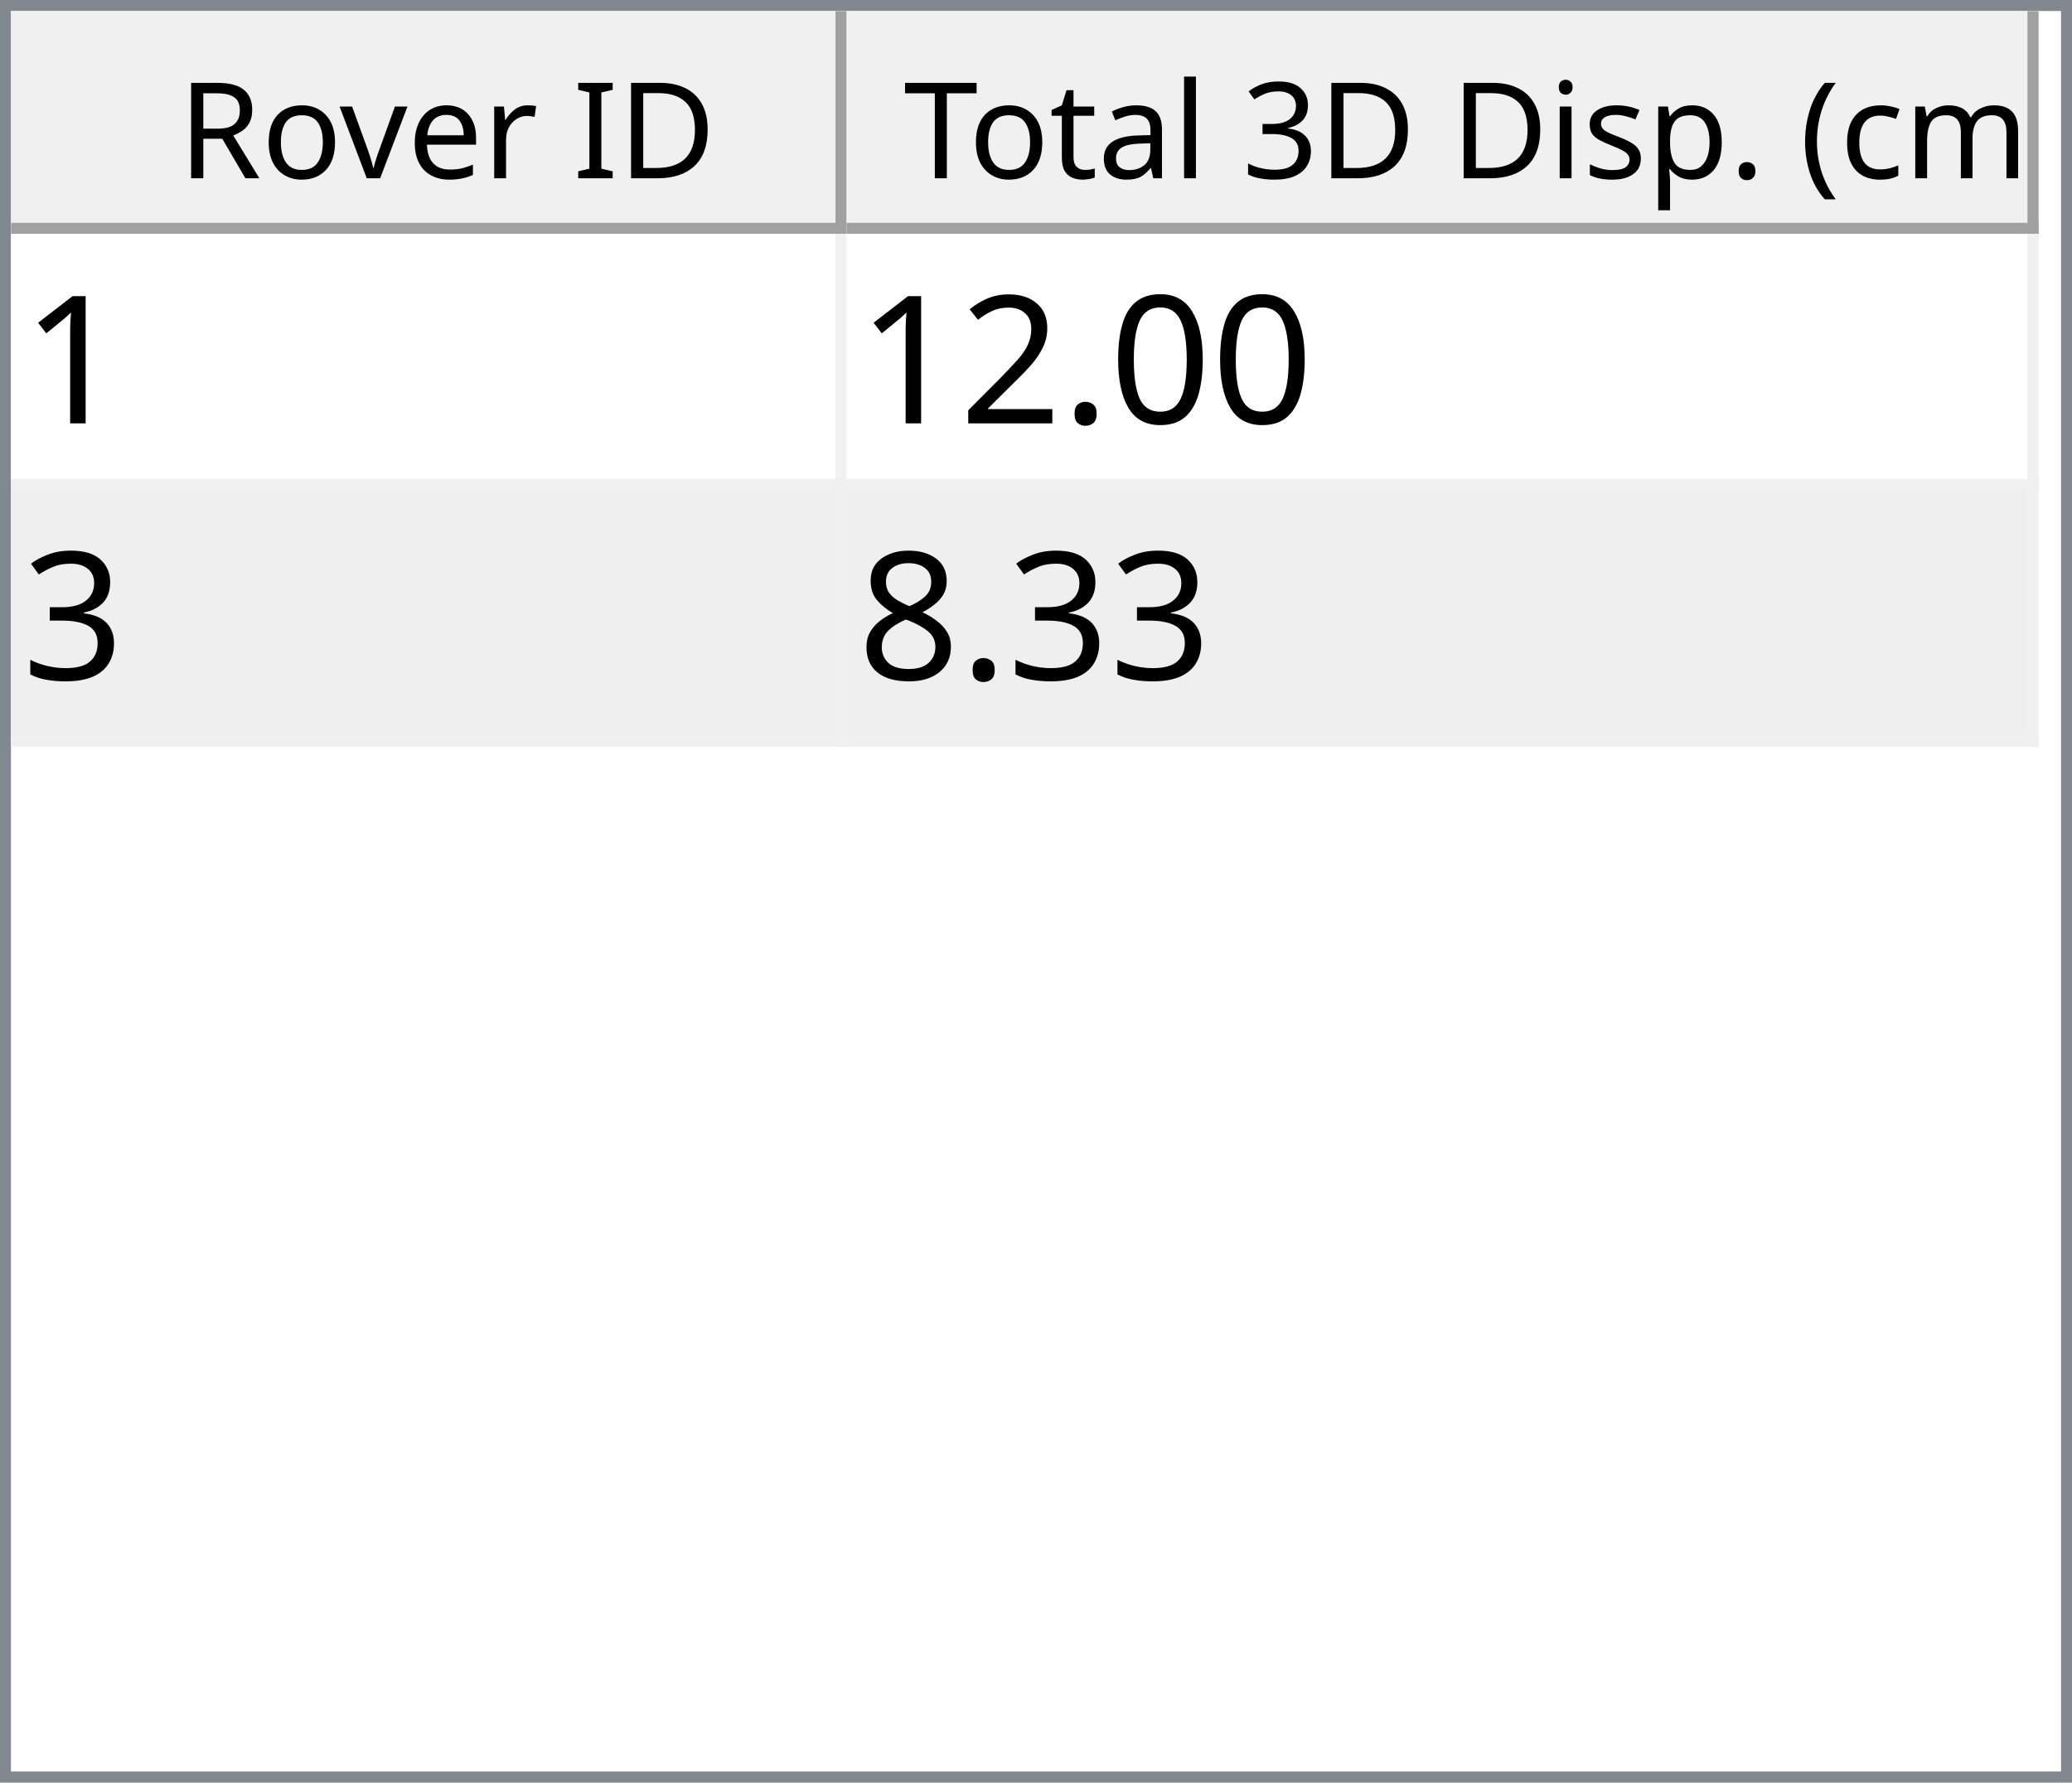
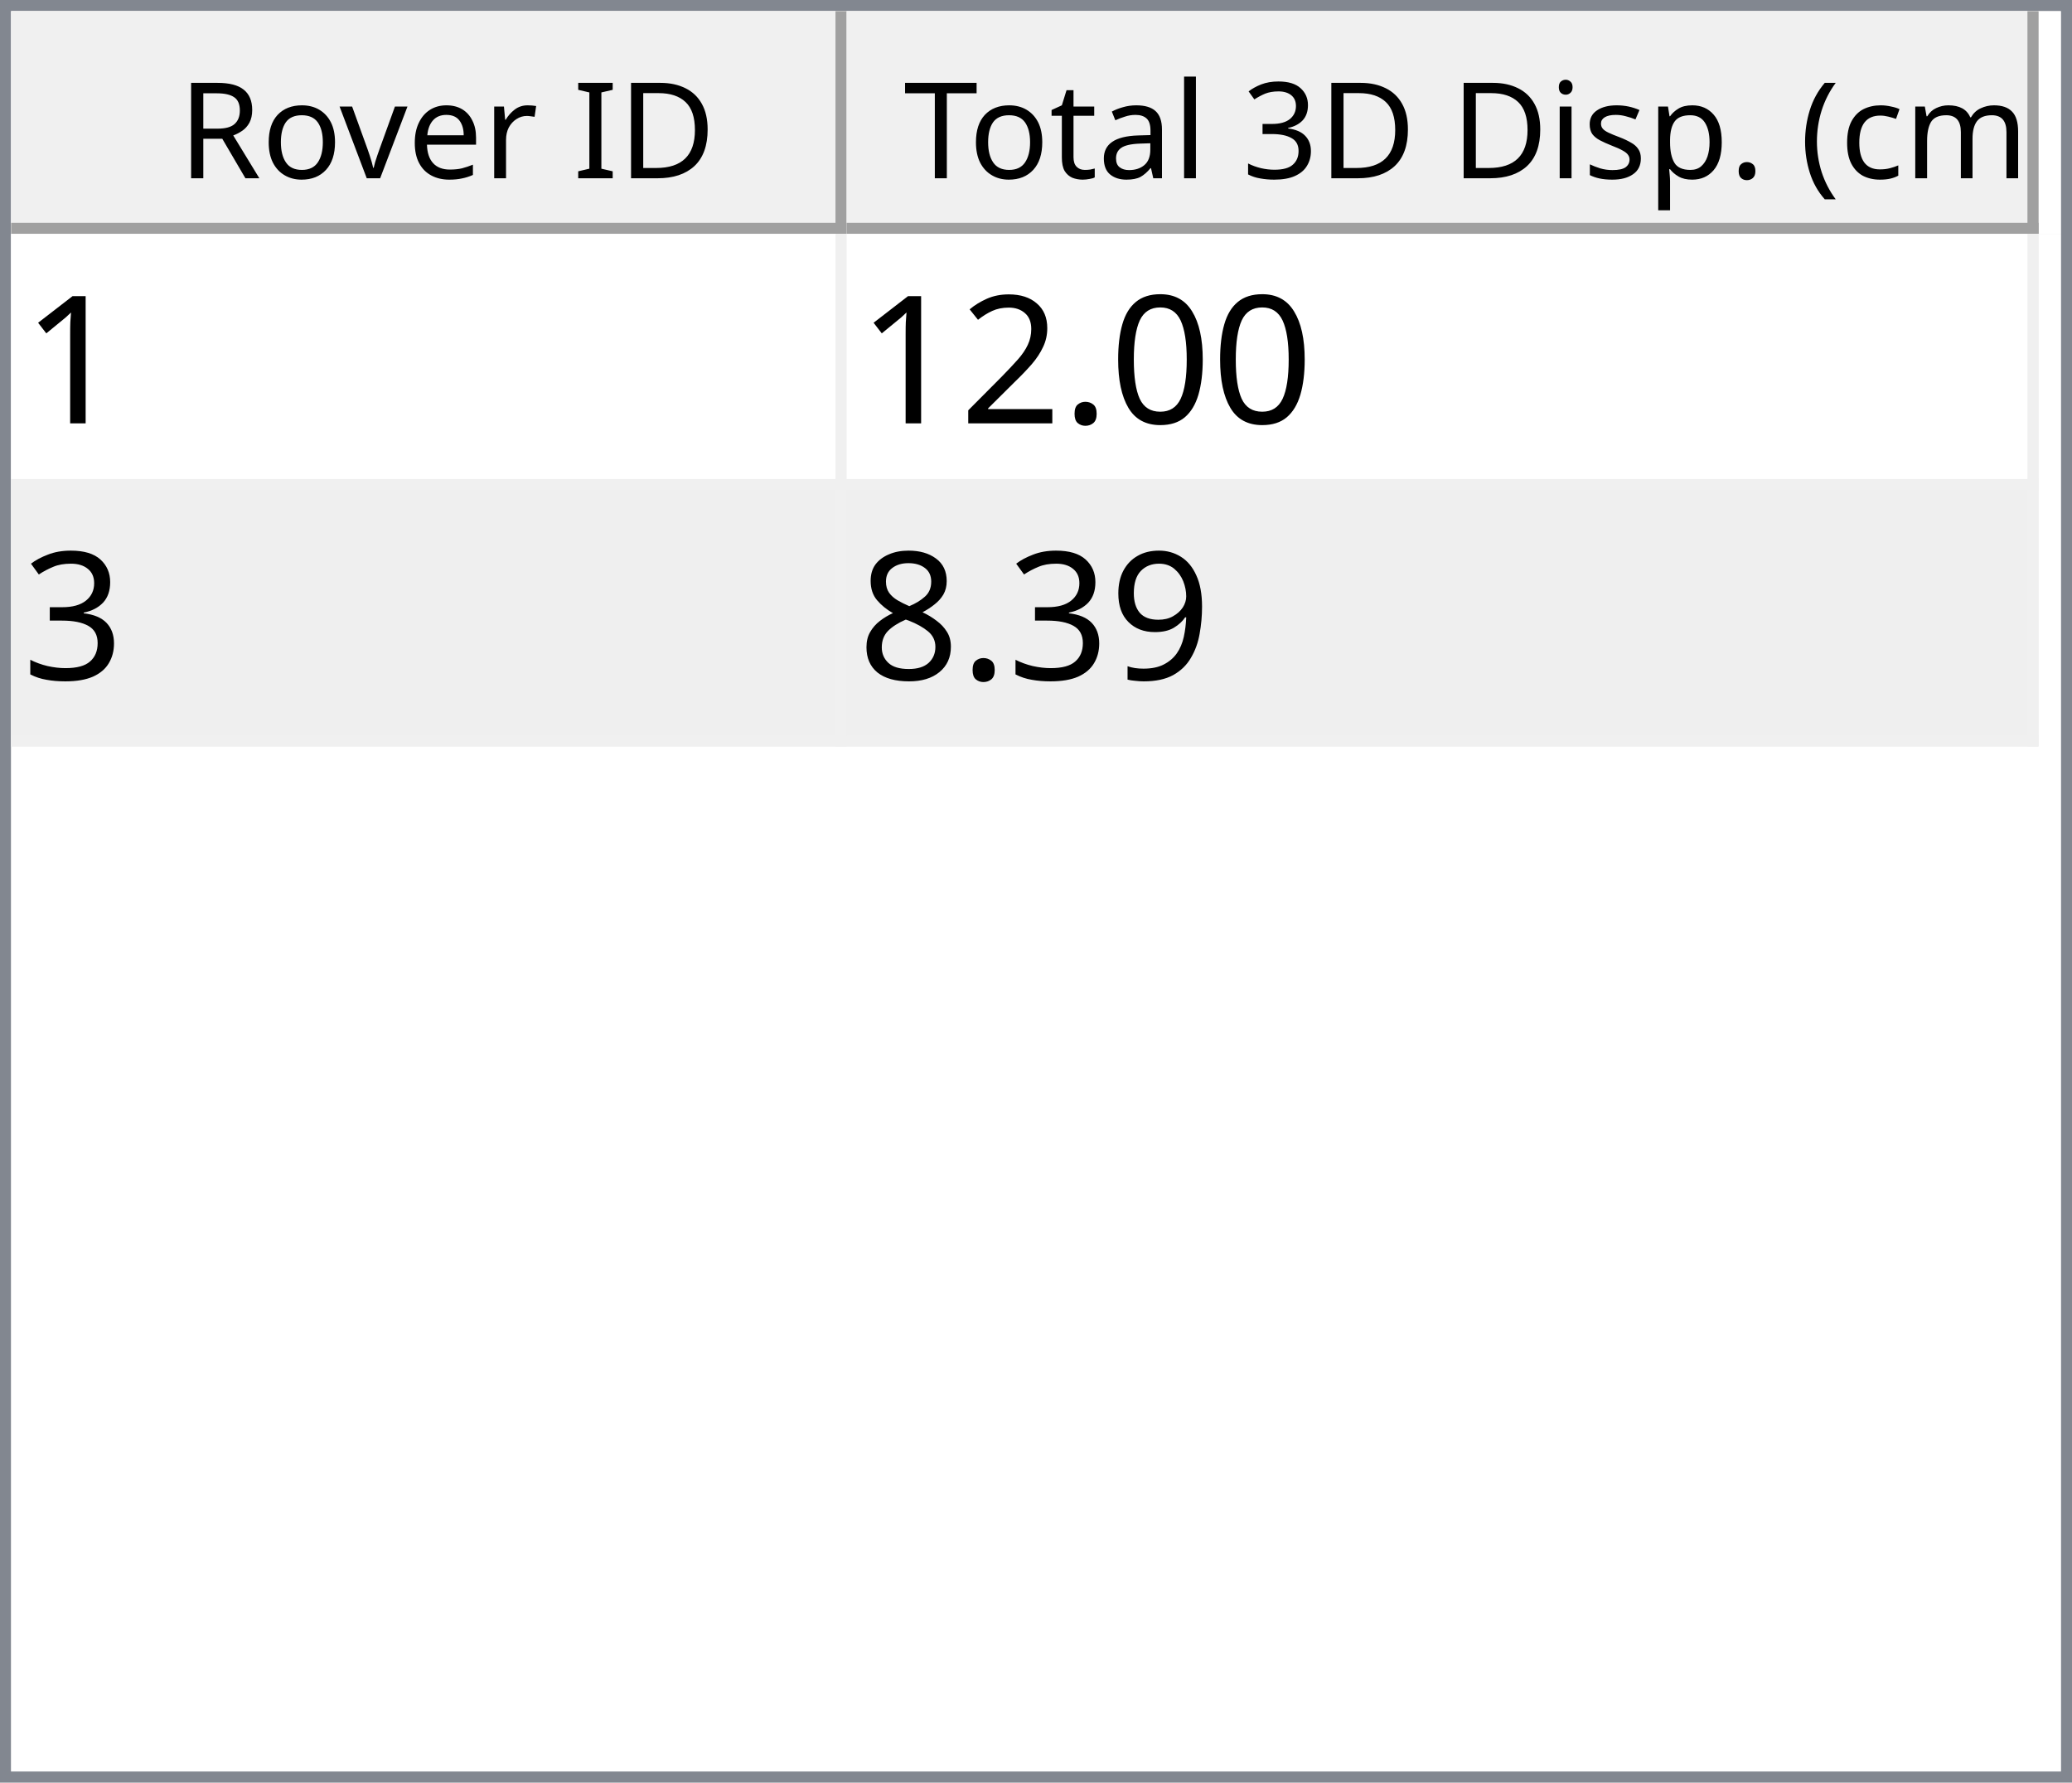
<svg xmlns="http://www.w3.org/2000/svg" style="fill-opacity:1; color-rendering:auto; color-interpolation:auto; text-rendering:auto; stroke:black; stroke-linecap:square; stroke-miterlimit:10; shape-rendering:auto; stroke-opacity:1; fill:black; stroke-dasharray:none; font-weight:normal; stroke-width:1; font-family:'Dialog'; font-style:normal; stroke-linejoin:miter; font-size:12px; stroke-dashoffset:0; image-rendering:auto;" width="186" height="160">
  <defs id="genericDefs" />
  <g>
    <defs id="defs1">
      <clipPath clipPathUnits="userSpaceOnUse" id="clipPath1">
        <path d="M0 0 L186 0 L186 160 L0 160 L0 0 Z" />
      </clipPath>
      <clipPath clipPathUnits="userSpaceOnUse" id="clipPath2">
        <path d="M0 0 L0 160 L186 160 L186 0 Z" />
      </clipPath>
      <clipPath clipPathUnits="userSpaceOnUse" id="clipPath3">
        <path d="M0 0 L0 20 L184 20 L184 0 Z" />
      </clipPath>
      <clipPath clipPathUnits="userSpaceOnUse" id="clipPath4">
        <path d="M0 0 L0 20 L75 20 L75 0 Z" />
      </clipPath>
      <clipPath clipPathUnits="userSpaceOnUse" id="clipPath5">
        <path d="M1 1 L1 19 L74 19 L74 1 Z" />
      </clipPath>
      <clipPath clipPathUnits="userSpaceOnUse" id="clipPath6">
        <path d="M0 0 L0 18 L73 18 L73 0 Z" />
      </clipPath>
      <clipPath clipPathUnits="userSpaceOnUse" id="clipPath7">
        <path d="M-0.5 -0.5 L-0.5 19.5 L74.5 19.5 L74.5 -0.5 Z" />
      </clipPath>
      <clipPath clipPathUnits="userSpaceOnUse" id="clipPath8">
        <path d="M0 0 L0 20 L107 20 L107 0 Z" />
      </clipPath>
      <clipPath clipPathUnits="userSpaceOnUse" id="clipPath9">
        <path d="M1 1 L1 19 L106 19 L106 1 Z" />
      </clipPath>
      <clipPath clipPathUnits="userSpaceOnUse" id="clipPath10">
        <path d="M0 0 L0 18 L105 18 L105 0 Z" />
      </clipPath>
      <clipPath clipPathUnits="userSpaceOnUse" id="clipPath11">
        <path d="M-0.5 -0.5 L-0.5 19.5 L106.5 19.5 L106.5 -0.5 Z" />
      </clipPath>
      <clipPath clipPathUnits="userSpaceOnUse" id="clipPath12">
        <path d="M0 0 L0 138 L184 138 L184 0 Z" />
      </clipPath>
      <clipPath clipPathUnits="userSpaceOnUse" id="clipPath13">
        <path d="M0 0 L0 46 L182 46 L182 0 Z" />
      </clipPath>
      <clipPath clipPathUnits="userSpaceOnUse" id="clipPath14">
        <path d="M-0.5 -0.5 L-0.5 45.5 L181.5 45.5 L181.5 -0.5 Z" />
      </clipPath>
      <clipPath clipPathUnits="userSpaceOnUse" id="clipPath15">
        <path d="M0 0 L0 22 L74 22 L74 0 Z" />
      </clipPath>
      <clipPath clipPathUnits="userSpaceOnUse" id="clipPath16">
        <path d="M0 0 L0 22 L106 22 L106 0 Z" />
      </clipPath>
      <font horiz-adv-x="64.551" id="font1">
        <font-face ascent="107.91" descent="25.098" units-per-em="100" style="font-style:normal; font-family:Segoe UI; font-weight:normal;" />
        <missing-glyph horiz-adv-x="64.551" d="M8.109 0 L8.109 68.266 L56.453 68.266 L56.453 0 L8.109 0 ZM15.328 7.234 L49.219 7.234 L49.219 61.031 L15.328 61.031 L15.328 7.234 Z" />
        <glyph unicode="D" horiz-adv-x="70.117" d="M9.188 0 L9.188 70.016 L28.516 70.016 Q65.531 70.016 65.531 35.891 Q65.531 19.672 55.25 9.836 Q44.969 0 27.734 0 L9.188 0 ZM17.391 62.594 L17.391 7.422 L27.828 7.422 Q41.609 7.422 49.273 14.797 Q56.938 22.172 56.938 35.688 Q56.938 62.594 28.328 62.594 L17.391 62.594 Z" />
        <glyph unicode="I" horiz-adv-x="26.611" d="M17.391 0 L9.188 0 L9.188 70.016 L17.391 70.016 L17.391 0 Z" />
        <glyph unicode=" " horiz-adv-x="27.393" d="" />
        <glyph unicode="r" horiz-adv-x="34.766" d="M34.188 41.891 Q32.078 43.5 28.125 43.5 Q23 43.5 19.555 38.672 Q16.109 33.844 16.109 25.484 L16.109 0 L8.109 0 L8.109 50 L16.109 50 L16.109 39.703 L16.312 39.703 Q18.016 44.969 21.531 47.922 Q25.047 50.875 29.391 50.875 Q32.516 50.875 34.188 50.203 L34.188 41.891 Z" />
        <glyph unicode="e" horiz-adv-x="52.295" d="M48.297 23 L12.984 23 Q13.188 14.656 17.484 10.109 Q21.781 5.562 29.297 5.562 Q37.75 5.562 44.828 11.141 L44.828 3.609 Q38.234 -1.172 27.391 -1.172 Q16.797 -1.172 10.742 5.641 Q4.688 12.453 4.688 24.812 Q4.688 36.469 11.305 43.82 Q17.922 51.172 27.734 51.172 Q37.547 51.172 42.922 44.828 Q48.297 38.484 48.297 27.203 L48.297 23 ZM40.094 29.781 Q40.047 36.719 36.75 40.578 Q33.453 44.438 27.594 44.438 Q21.922 44.438 17.969 40.383 Q14.016 36.328 13.094 29.781 L40.094 29.781 Z" />
        <glyph unicode="v" horiz-adv-x="47.9" d="M47.406 50 L27.484 0 L19.625 0 L0.688 50 L9.469 50 L22.172 13.672 Q23.578 9.672 23.922 6.688 L24.125 6.688 Q24.609 10.453 25.688 13.484 L38.969 50 L47.406 50 Z" />
        <glyph unicode="o" horiz-adv-x="58.594" d="M29 -1.172 Q17.922 -1.172 11.305 5.836 Q4.688 12.844 4.688 24.422 Q4.688 37.016 11.57 44.094 Q18.453 51.172 30.172 51.172 Q41.359 51.172 47.633 44.289 Q53.906 37.406 53.906 25.203 Q53.906 13.234 47.141 6.031 Q40.375 -1.172 29 -1.172 ZM29.594 44.438 Q21.875 44.438 17.383 39.188 Q12.891 33.938 12.891 24.703 Q12.891 15.828 17.43 10.695 Q21.969 5.562 29.594 5.562 Q37.359 5.562 41.531 10.594 Q45.703 15.625 45.703 24.906 Q45.703 34.281 41.531 39.359 Q37.359 44.438 29.594 44.438 Z" />
        <glyph unicode="R" horiz-adv-x="59.814" d="M59.375 0 L49.609 0 L37.891 19.625 Q36.281 22.359 34.766 24.289 Q33.25 26.219 31.664 27.438 Q30.078 28.656 28.25 29.219 Q26.422 29.781 24.125 29.781 L17.391 29.781 L17.391 0 L9.188 0 L9.188 70.016 L30.078 70.016 Q34.672 70.016 38.555 68.867 Q42.438 67.719 45.289 65.375 Q48.141 63.031 49.758 59.547 Q51.375 56.062 51.375 51.375 Q51.375 47.703 50.273 44.656 Q49.172 41.609 47.148 39.211 Q45.125 36.812 42.266 35.133 Q39.406 33.453 35.844 32.516 L35.844 32.328 Q37.594 31.547 38.891 30.547 Q40.188 29.547 41.359 28.18 Q42.531 26.812 43.68 25.078 Q44.828 23.344 46.234 21.047 L59.375 0 ZM17.391 62.594 L17.391 37.203 L28.516 37.203 Q31.594 37.203 34.203 38.133 Q36.812 39.062 38.719 40.797 Q40.625 42.531 41.703 45.047 Q42.781 47.562 42.781 50.688 Q42.781 56.297 39.141 59.445 Q35.5 62.594 28.609 62.594 L17.391 62.594 Z" />
        <glyph unicode=")" horiz-adv-x="30.176" d="M8.297 -15.922 L1.172 -15.922 Q16.406 2.344 16.406 26.812 Q16.406 51.469 1.078 70.016 L8.297 70.016 Q23.531 52.156 23.531 26.703 Q23.531 1.375 8.297 -15.922 Z" />
        <glyph unicode="m" horiz-adv-x="86.133" d="M79.109 0 L71.094 0 L71.094 28.719 Q71.094 37.016 68.531 40.727 Q65.969 44.438 59.906 44.438 Q54.781 44.438 51.195 39.75 Q47.609 35.062 47.609 28.516 L47.609 0 L39.594 0 L39.594 29.688 Q39.594 44.438 28.219 44.438 Q22.953 44.438 19.531 40.016 Q16.109 35.594 16.109 28.516 L16.109 0 L8.109 0 L8.109 50 L16.109 50 L16.109 42.094 L16.312 42.094 Q21.625 51.172 31.844 51.172 Q36.969 51.172 40.773 48.312 Q44.578 45.453 46 40.828 Q51.562 51.172 62.594 51.172 Q79.109 51.172 79.109 30.812 L79.109 0 Z" />
        <glyph unicode="c" horiz-adv-x="46.191" d="M42.188 2.297 Q36.422 -1.172 28.516 -1.172 Q17.828 -1.172 11.258 5.789 Q4.688 12.75 4.688 23.828 Q4.688 36.188 11.766 43.68 Q18.844 51.172 30.672 51.172 Q37.25 51.172 42.281 48.734 L42.281 40.531 Q36.719 44.438 30.375 44.438 Q22.703 44.438 17.797 38.945 Q12.891 33.453 12.891 24.516 Q12.891 15.719 17.508 10.641 Q22.125 5.562 29.891 5.562 Q36.422 5.562 42.188 9.906 L42.188 2.297 Z" />
        <glyph unicode="(" horiz-adv-x="30.176" d="M29.109 -15.922 L21.969 -15.922 Q6.844 1.375 6.844 26.703 Q6.844 52.156 21.969 70.016 L29.203 70.016 Q13.875 51.469 13.875 26.812 Q13.875 2.344 29.109 -15.922 Z" />
        <glyph unicode="." horiz-adv-x="21.68" d="M10.891 -1.078 Q8.641 -1.078 7.055 0.539 Q5.469 2.156 5.469 4.391 Q5.469 6.641 7.055 8.273 Q8.641 9.906 10.891 9.906 Q13.188 9.906 14.797 8.273 Q16.406 6.641 16.406 4.391 Q16.406 2.156 14.797 0.539 Q13.188 -1.078 10.891 -1.078 Z" />
        <glyph unicode="p" horiz-adv-x="58.789" d="M16.312 7.234 L16.109 7.234 L16.109 -23 L8.109 -23 L8.109 50 L16.109 50 L16.109 41.219 L16.312 41.219 Q22.219 51.172 33.594 51.172 Q43.266 51.172 48.688 44.461 Q54.109 37.75 54.109 26.469 Q54.109 13.922 48 6.375 Q41.891 -1.172 31.297 -1.172 Q21.578 -1.172 16.312 7.234 ZM16.109 27.391 L16.109 20.406 Q16.109 14.203 20.141 9.883 Q24.172 5.562 30.375 5.562 Q37.641 5.562 41.773 11.133 Q45.906 16.703 45.906 26.609 Q45.906 34.969 42.047 39.703 Q38.188 44.438 31.594 44.438 Q24.609 44.438 20.359 39.578 Q16.109 34.719 16.109 27.391 Z" />
        <glyph unicode="s" horiz-adv-x="42.432" d="M5.078 1.812 L5.078 10.406 Q11.625 5.562 19.484 5.562 Q30.031 5.562 30.031 12.594 Q30.031 14.594 29.125 15.992 Q28.219 17.391 26.68 18.461 Q25.141 19.531 23.07 20.383 Q21 21.234 18.609 22.172 Q15.281 23.484 12.766 24.828 Q10.25 26.172 8.57 27.859 Q6.891 29.547 6.031 31.695 Q5.172 33.844 5.172 36.719 Q5.172 40.234 6.789 42.945 Q8.406 45.656 11.086 47.484 Q13.766 49.312 17.211 50.242 Q20.656 51.172 24.312 51.172 Q30.812 51.172 35.938 48.922 L35.938 40.828 Q30.422 44.438 23.25 44.438 Q21 44.438 19.195 43.922 Q17.391 43.406 16.094 42.477 Q14.797 41.547 14.086 40.258 Q13.375 38.969 13.375 37.406 Q13.375 35.453 14.086 34.133 Q14.797 32.812 16.164 31.789 Q17.531 30.766 19.484 29.938 Q21.438 29.109 23.922 28.125 Q27.25 26.859 29.883 25.516 Q32.516 24.172 34.375 22.484 Q36.234 20.797 37.234 18.602 Q38.234 16.406 38.234 13.375 Q38.234 9.672 36.602 6.938 Q34.969 4.203 32.234 2.398 Q29.5 0.594 25.93 -0.289 Q22.359 -1.172 18.453 -1.172 Q10.75 -1.172 5.078 1.812 Z" />
        <glyph unicode="i" horiz-adv-x="24.219" d="M12.203 62.703 Q10.062 62.703 8.547 64.164 Q7.031 65.625 7.031 67.875 Q7.031 70.125 8.547 71.609 Q10.062 73.094 12.203 73.094 Q14.406 73.094 15.945 71.609 Q17.484 70.125 17.484 67.875 Q17.484 65.719 15.945 64.211 Q14.406 62.703 12.203 62.703 ZM16.109 0 L8.109 0 L8.109 50 L16.109 50 L16.109 0 Z" />
        <glyph unicode="3" horiz-adv-x="53.906" d="M46.531 19.828 Q46.531 15.094 44.75 11.211 Q42.969 7.328 39.719 4.57 Q36.469 1.812 31.93 0.297 Q27.391 -1.219 21.922 -1.219 Q11.922 -1.219 6 2.594 L6 11.188 Q13.094 5.609 22.219 5.609 Q25.875 5.609 28.828 6.539 Q31.781 7.469 33.906 9.227 Q36.031 10.984 37.18 13.477 Q38.328 15.969 38.328 19.094 Q38.328 32.812 18.797 32.812 L12.984 32.812 L12.984 39.594 L18.5 39.594 Q35.797 39.594 35.797 52.484 Q35.797 64.406 22.609 64.406 Q15.188 64.406 8.688 59.422 L8.688 67.188 Q15.375 71.188 24.609 71.188 Q29 71.188 32.57 69.969 Q36.141 68.75 38.68 66.555 Q41.219 64.359 42.609 61.281 Q44 58.203 44 54.5 Q44 40.672 30.031 36.719 L30.031 36.531 Q33.594 36.141 36.625 34.797 Q39.656 33.453 41.852 31.305 Q44.047 29.156 45.289 26.25 Q46.531 23.344 46.531 19.828 Z" />
        <glyph unicode="l" horiz-adv-x="24.219" d="M16.109 0 L8.109 0 L8.109 74.031 L16.109 74.031 L16.109 0 Z" />
        <glyph unicode="a" horiz-adv-x="50.879" d="M43.891 0 L35.891 0 L35.891 7.812 L35.688 7.812 Q30.469 -1.172 20.312 -1.172 Q12.844 -1.172 8.617 2.781 Q4.391 6.734 4.391 13.281 Q4.391 27.297 20.906 29.594 L35.891 31.688 Q35.891 44.438 25.594 44.438 Q16.547 44.438 9.281 38.281 L9.281 46.484 Q16.656 51.172 26.266 51.172 Q43.891 51.172 43.891 32.516 L43.891 0 ZM35.891 25.297 L23.828 23.641 Q18.266 22.859 15.43 20.875 Q12.594 18.891 12.594 13.875 Q12.594 10.203 15.211 7.883 Q17.828 5.562 22.172 5.562 Q28.125 5.562 32.008 9.742 Q35.891 13.922 35.891 20.312 L35.891 25.297 Z" />
        <glyph unicode="t" horiz-adv-x="33.887" d="M31.297 0.484 Q28.469 -1.078 23.828 -1.078 Q10.688 -1.078 10.688 13.578 L10.688 43.172 L2.094 43.172 L2.094 50 L10.688 50 L10.688 62.203 L18.703 64.797 L18.703 50 L31.297 50 L31.297 43.172 L18.703 43.172 L18.703 14.984 Q18.703 9.969 20.414 7.82 Q22.125 5.672 26.078 5.672 Q29.109 5.672 31.297 7.328 L31.297 0.484 Z" />
        <glyph unicode="T" horiz-adv-x="52.393" d="M50.594 62.594 L30.375 62.594 L30.375 0 L22.172 0 L22.172 62.594 L2 62.594 L2 70.016 L50.594 70.016 L50.594 62.594 Z" />
      </font>
      <font horiz-adv-x="75.0" id="font2">
        <font-face ascent="100.537" descent="21.973" units-per-em="100" style="font-style:normal; font-family:sans-serif; font-weight:normal;" />
        <missing-glyph horiz-adv-x="75.0" d="M12.5 0 L12.5 62.5 L62.5 62.5 L62.5 0 L12.5 0 ZM14.062 1.562 L60.938 1.562 L60.938 60.938 L14.062 60.938 L14.062 1.562 Z" />
        <glyph unicode="1" horiz-adv-x="55.615" d="M37.25 0 L28.469 0 L28.469 56 Q25.297 52.984 20.141 49.953 Q14.984 46.922 10.891 45.406 L10.891 53.906 Q18.266 57.375 23.781 62.305 Q29.297 67.234 31.594 71.875 L37.25 71.875 L37.25 0 Z" />
        <glyph unicode="0" horiz-adv-x="55.615" d="M4.156 35.297 Q4.156 48 6.766 55.742 Q9.375 63.484 14.523 67.68 Q19.672 71.875 27.484 71.875 Q33.25 71.875 37.594 69.555 Q41.938 67.234 44.773 62.867 Q47.609 58.5 49.219 52.227 Q50.828 45.953 50.828 35.297 Q50.828 22.703 48.242 14.969 Q45.656 7.234 40.508 3.008 Q35.359 -1.219 27.484 -1.219 Q17.141 -1.219 11.234 6.203 Q4.156 15.141 4.156 35.297 ZM13.188 35.297 Q13.188 17.672 17.312 11.836 Q21.438 6 27.484 6 Q33.547 6 37.672 11.859 Q41.797 17.719 41.797 35.297 Q41.797 52.984 37.672 58.789 Q33.547 64.594 27.391 64.594 Q21.344 64.594 17.719 59.469 Q13.188 52.938 13.188 35.297 Z" />
        <glyph unicode="." horiz-adv-x="27.783" d="M9.078 0 L9.078 10.016 L19.094 10.016 L19.094 0 L9.078 0 Z" />
        <glyph unicode="2" horiz-adv-x="55.615" d="M50.344 8.453 L50.344 0 L3.031 0 Q2.938 3.172 4.047 6.109 Q5.859 10.938 9.836 15.625 Q13.812 20.312 21.344 26.469 Q33.016 36.031 37.117 41.625 Q41.219 47.219 41.219 52.203 Q41.219 57.422 37.477 61.008 Q33.734 64.594 27.734 64.594 Q21.391 64.594 17.578 60.789 Q13.766 56.984 13.719 50.25 L4.688 51.172 Q5.609 61.281 11.664 66.578 Q17.719 71.875 27.938 71.875 Q38.234 71.875 44.242 66.164 Q50.25 60.453 50.25 52 Q50.25 47.703 48.492 43.555 Q46.734 39.406 42.656 34.812 Q38.578 30.219 29.109 22.219 Q21.188 15.578 18.945 13.211 Q16.703 10.844 15.234 8.453 L50.344 8.453 Z" />
        <glyph unicode="3" horiz-adv-x="55.615" d="M4.203 18.891 L12.984 20.062 Q14.5 12.594 18.141 9.297 Q21.781 6 27 6 Q33.203 6 37.477 10.297 Q41.75 14.594 41.75 20.953 Q41.75 27 37.797 30.93 Q33.844 34.859 27.734 34.859 Q25.25 34.859 21.531 33.891 L22.516 41.609 Q23.391 41.5 23.922 41.5 Q29.547 41.5 34.039 44.43 Q38.531 47.359 38.531 53.469 Q38.531 58.297 35.258 61.477 Q31.984 64.656 26.812 64.656 Q21.688 64.656 18.266 61.43 Q14.844 58.203 13.875 51.766 L5.078 53.328 Q6.688 62.156 12.398 67.016 Q18.109 71.875 26.609 71.875 Q32.469 71.875 37.398 69.359 Q42.328 66.844 44.945 62.5 Q47.562 58.156 47.562 53.266 Q47.562 48.641 45.07 44.828 Q42.578 41.016 37.703 38.766 Q44.047 37.312 47.562 32.695 Q51.078 28.078 51.078 21.141 Q51.078 11.766 44.242 5.25 Q37.406 -1.266 26.953 -1.266 Q17.531 -1.266 11.305 4.352 Q5.078 9.969 4.203 18.891 Z" />
+         <glyph unicode="9" horiz-adv-x="55.615" d="M5.469 16.547 L13.922 17.328 Q14.984 11.375 18.016 8.688 Q21.047 6 25.781 6 Q29.828 6 32.883 7.859 Q35.938 9.719 37.891 12.82 Q39.844 15.922 41.164 21.195 Q42.484 26.469 42.484 31.938 Q42.484 32.516 42.438 33.688 Q39.797 29.5 35.234 26.883 Q30.672 24.266 25.344 24.266 Q16.453 24.266 10.305 30.711 Q4.156 37.156 4.156 47.703 Q4.156 58.594 10.578 65.234 Q17 71.875 26.656 71.875 Q33.641 71.875 39.43 68.117 Q45.219 64.359 48.219 57.398 Q51.219 50.438 51.219 37.25 Q51.219 23.531 48.242 15.406 Q45.266 7.281 39.383 3.031 Q33.5 -1.219 25.594 -1.219 Q17.188 -1.219 11.867 3.445 Q6.547 8.109 5.469 16.547 ZM41.453 48.141 Q41.453 55.719 37.43 60.156 Q33.406 64.594 27.734 64.594 Q21.875 64.594 17.531 59.812 Q13.188 55.031 13.188 47.406 Q13.188 40.578 17.312 36.305 Q21.438 32.031 27.484 32.031 Q33.594 32.031 37.523 36.305 Q41.453 40.578 41.453 48.141 Z" />
        <glyph unicode="8" horiz-adv-x="55.615" d="M17.672 38.812 Q12.203 40.828 9.57 44.539 Q6.938 48.25 6.938 53.422 Q6.938 61.234 12.555 66.555 Q18.172 71.875 27.484 71.875 Q36.859 71.875 42.578 66.43 Q48.297 60.984 48.297 53.172 Q48.297 48.188 45.68 44.508 Q43.062 40.828 37.75 38.812 Q44.344 36.672 47.781 31.883 Q51.219 27.094 51.219 20.453 Q51.219 11.281 44.727 5.031 Q38.234 -1.219 27.641 -1.219 Q17.047 -1.219 10.547 5.055 Q4.047 11.328 4.047 20.703 Q4.047 27.688 7.594 32.398 Q11.141 37.109 17.672 38.812 ZM15.922 53.719 Q15.922 48.641 19.195 45.414 Q22.469 42.188 27.688 42.188 Q32.766 42.188 36.016 45.383 Q39.266 48.578 39.266 53.219 Q39.266 58.062 35.914 61.359 Q32.562 64.656 27.594 64.656 Q22.562 64.656 19.242 61.43 Q15.922 58.203 15.922 53.719 ZM13.094 20.656 Q13.094 16.891 14.875 13.375 Q16.656 9.859 20.172 7.93 Q23.688 6 27.734 6 Q34.031 6 38.133 10.055 Q42.234 14.109 42.234 20.359 Q42.234 26.703 38.016 30.859 Q33.797 35.016 27.438 35.016 Q21.234 35.016 17.164 30.914 Q13.094 26.812 13.094 20.656 Z" />
      </font>
    </defs>
    <g style="fill:white; stroke:white;">
      <rect x="0" y="0" width="186" style="clip-path:url(#clipPath1); stroke:none;" height="160" />
    </g>
    <g style="fill:white; text-rendering:optimizeSpeed; color-rendering:optimizeSpeed; image-rendering:optimizeSpeed; shape-rendering:crispEdges; stroke:white; color-interpolation:sRGB;">
      <rect x="0" width="186" height="160" y="0" style="stroke:none;" />
      <path style="stroke:none;" d="M0 160 L186 160 L186 0 L0 0 Z" />
    </g>
    <g style="fill:rgb(240,240,240); font-family:'Segoe UI'; stroke:rgb(240,240,240);">
      <rect x="0" y="0" width="186" style="clip-path:url(#clipPath2); stroke:none;" height="160" />
    </g>
    <g style="fill:rgb(130,135,144); font-family:'Segoe UI'; stroke:rgb(130,135,144);">
      <path d="M0 0 L186 0 L186 160 L0 160 L0 0 ZM1 1 L185 1 L185 159 L1 159 L1 1 Z" style="fill-rule:evenodd; clip-path:url(#clipPath2); stroke:none;" />
    </g>
    <g style="fill:white; font-family:'Segoe UI'; stroke:white;" transform="translate(1,1)">
      <rect x="0" y="0" width="184" style="clip-path:url(#clipPath3); stroke:none;" height="20" />
    </g>
    <g style="fill:rgb(240,240,240); font-family:'Segoe UI'; stroke:rgb(240,240,240);" transform="translate(1,1)">
      <rect x="0" y="0" width="75" style="clip-path:url(#clipPath4); stroke:none;" height="20" />
    </g>
    <g style="font-family:'Segoe UI';" transform="translate(2,2)">
      <text x="14" xml:space="preserve" y="14" style="clip-path:url(#clipPath6); stroke:none;">Rover ID</text>
    </g>
    <g style="fill:rgb(160,160,160); font-family:'Segoe UI'; stroke:rgb(160,160,160); stroke-linejoin:bevel;" transform="translate(1.5,1.5)">
      <line x1="74" x2="74" y1="0" style="fill:none; clip-path:url(#clipPath7);" y2="19" />
    </g>
    <g style="fill:rgb(160,160,160); font-family:'Segoe UI'; stroke:rgb(160,160,160); stroke-linejoin:bevel;" transform="matrix(1,0,0,1,1,1) translate(0.5,0.5)">
      <line x1="0" x2="74" y1="19" style="fill:none; clip-path:url(#clipPath7);" y2="19" />
    </g>
    <g style="fill:rgb(240,240,240); font-family:'Segoe UI'; stroke:rgb(240,240,240);" transform="translate(76,1)">
      <rect x="0" y="0" width="107" style="clip-path:url(#clipPath8); stroke:none;" height="20" />
    </g>
    <g style="font-family:'Segoe UI';" transform="translate(77,2)">
      <text x="1" xml:space="preserve" y="14" style="clip-path:url(#clipPath10); stroke:none;"> Total 3D Disp. (cm)</text>
    </g>
    <g style="fill:rgb(160,160,160); font-family:'Segoe UI'; stroke:rgb(160,160,160); stroke-linejoin:bevel;" transform="translate(76.5,1.5)">
      <line x1="106" x2="106" y1="0" style="fill:none; clip-path:url(#clipPath11);" y2="19" />
    </g>
    <g style="fill:rgb(160,160,160); font-family:'Segoe UI'; stroke:rgb(160,160,160); stroke-linejoin:bevel;" transform="matrix(1,0,0,1,76,1) translate(0.5,0.5)">
      <line x1="0" x2="106" y1="19" style="fill:none; clip-path:url(#clipPath11);" y2="19" />
    </g>
    <g style="fill:white; font-family:'Segoe UI'; stroke:white;" transform="translate(1,21)">
      <rect x="0" y="0" width="184" style="clip-path:url(#clipPath12); stroke:none;" height="138" />
    </g>
    <g style="fill:rgb(240,240,240); font-size:16px; font-family:sans-serif; stroke:rgb(240,240,240);" transform="translate(1,21)">
      <rect x="0" y="0" width="182" style="clip-path:url(#clipPath13); stroke:none;" height="46" />
      <line transform="translate(0.5,0.5)" x1="0" x2="181" y1="22" style="clip-path:url(#clipPath14); fill:none; stroke-linejoin:bevel;" y2="22" />
    </g>
    <g transform="matrix(1,0,0,1,1,21) translate(0.5,0.5)" style="fill:rgb(240,240,240); font-size:16px; font-family:sans-serif; stroke:rgb(240,240,240); stroke-linejoin:bevel;">
      <line x1="0" x2="181" y1="45" style="fill:none; clip-path:url(#clipPath14);" y2="45" />
    </g>
    <g transform="matrix(1,0,0,1,1,21) translate(0.5,0.5)" style="fill:rgb(240,240,240); font-size:16px; font-family:sans-serif; stroke:rgb(240,240,240); stroke-linejoin:bevel;">
      <line x1="74" x2="74" y1="0" style="fill:none; clip-path:url(#clipPath14);" y2="45" />
    </g>
    <g transform="matrix(1,0,0,1,1,21) translate(0.5,0.5)" style="fill:rgb(240,240,240); font-size:16px; font-family:sans-serif; stroke:rgb(240,240,240); stroke-linejoin:bevel;">
      <line x1="181" x2="181" y1="0" style="fill:none; clip-path:url(#clipPath14);" y2="45" />
    </g>
    <g style="fill:white; font-size:16px; font-family:sans-serif; stroke:white;" transform="matrix(1,0,0,1,1,21)">
      <rect x="0" y="0" width="74" style="clip-path:url(#clipPath15); stroke:none;" height="22" />
      <text x="1" y="17" style="fill:black; clip-path:url(#clipPath15); stroke:none;" xml:space="preserve">1</text>
    </g>
    <g style="fill:white; font-size:16px; font-family:sans-serif; stroke:white;" transform="matrix(1,0,0,1,1,21) translate(75,0)">
      <rect x="0" y="0" width="106" style="clip-path:url(#clipPath16); stroke:none;" height="22" />
      <text x="1" y="17" style="fill:black; clip-path:url(#clipPath16); stroke:none;" xml:space="preserve">12.00</text>
    </g>
    <g style="fill:rgb(239,239,239); font-size:16px; font-family:sans-serif; stroke:rgb(239,239,239);" transform="matrix(1,0,0,1,1,21) translate(0,23)">
      <rect x="0" y="0" width="74" style="clip-path:url(#clipPath15); stroke:none;" height="22" />
      <text x="1" y="17" style="fill:black; clip-path:url(#clipPath15); stroke:none;" xml:space="preserve">3</text>
    </g>
    <g style="fill:rgb(239,239,239); font-size:16px; font-family:sans-serif; stroke:rgb(239,239,239);" transform="matrix(1,0,0,1,1,21) translate(75,23)">
      <rect x="0" y="0" width="106" style="clip-path:url(#clipPath16); stroke:none;" height="22" />
-       <text x="1" y="17" style="fill:black; clip-path:url(#clipPath16); stroke:none;" xml:space="preserve">8.33</text>
+       <text x="1" y="17" style="fill:black; clip-path:url(#clipPath16); stroke:none;" xml:space="preserve">8.39</text>
    </g>
  </g>
</svg>
